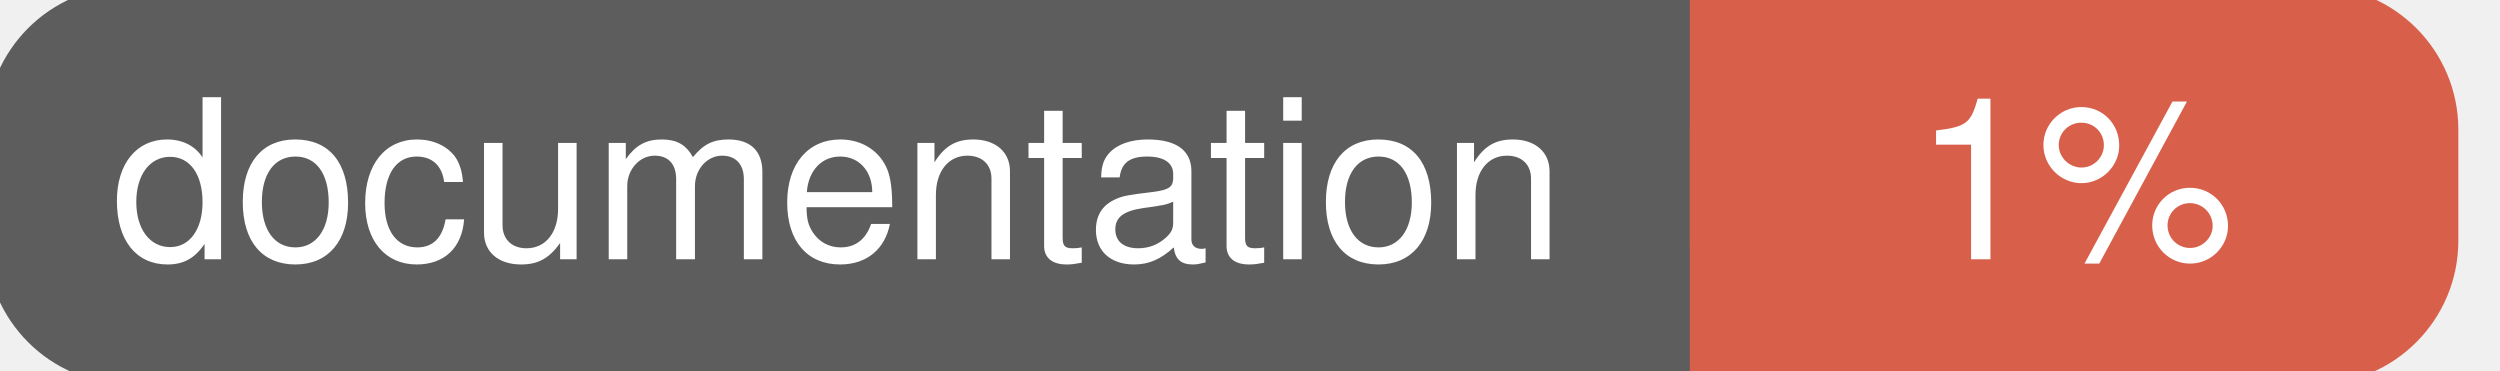
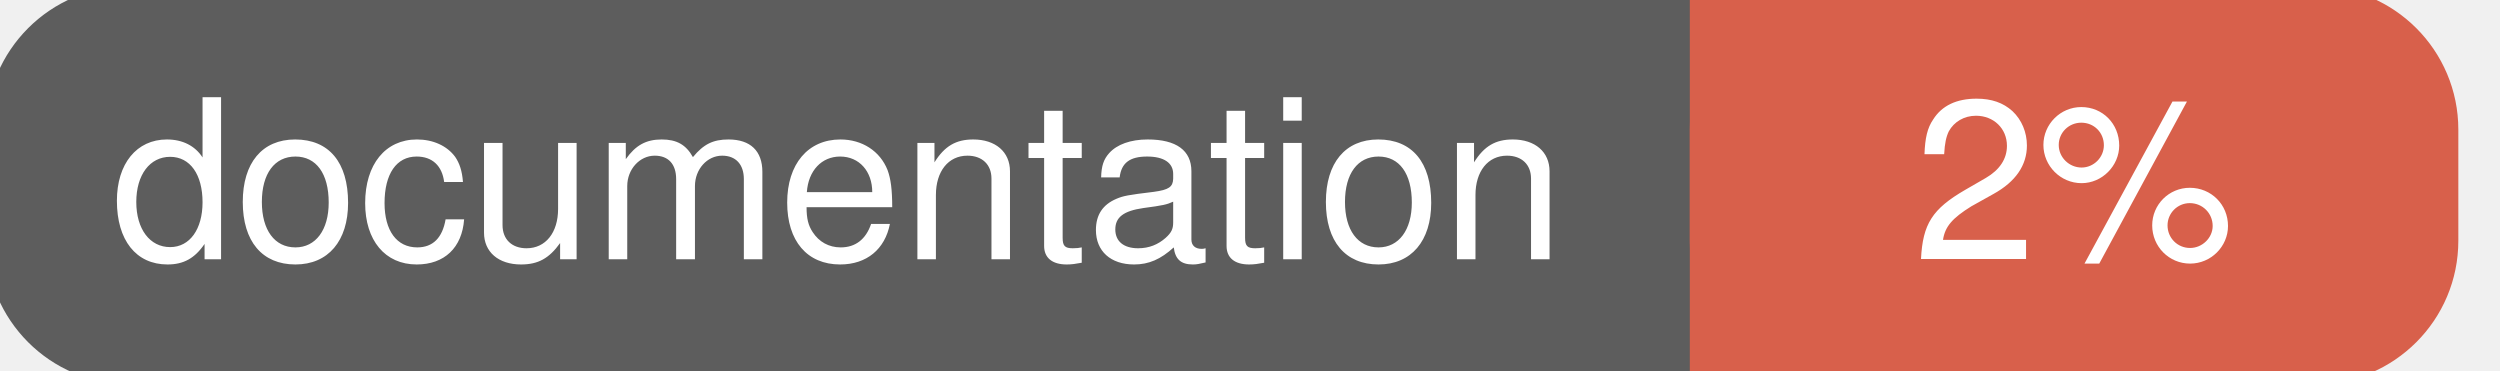
<svg xmlns="http://www.w3.org/2000/svg" width="135" height="20">
  <g>
    <rect id="svg_1" height="20" width="130" y="0" x="0" stroke-width="1.5" stroke="#5d5d5d" fill="#5d5d5d" rx="7" ry="7" />
    <rect id="svg_2" height="20" width="40" y="0" x="92" stroke-width="1.5" stroke="#d8604b" fill="#d8604b" rx="7" ry="7" />
    <rect id="svg_3" height="20" width="22" y="0" x="92" stroke-width="1.5" stroke="#d8604b" fill="#d8604b" />
    <text xml:space="preserve" text-anchor="start" font-family="Helvetica, Arial, sans-serif" font-size="12" id="svg_4" y="14" x="6" stroke-width="0" stroke="#5d5d5d" fill="#ffffff">documentation</text>
-     <text xml:space="preserve" text-anchor="middle" font-family="Helvetica, Arial, sans-serif" font-size="12" id="svg_5" y="14" x="112" stroke-width="0" stroke="#5d5d5d" fill="#ffffff" style="text-anchor: middle">1%</text>
+     <text xml:space="preserve" text-anchor="middle" font-family="Helvetica, Arial, sans-serif" font-size="12" id="svg_5" y="14" x="112" stroke-width="0" stroke="#5d5d5d" fill="#ffffff" style="text-anchor: middle">2%</text>
  </g>
</svg>
